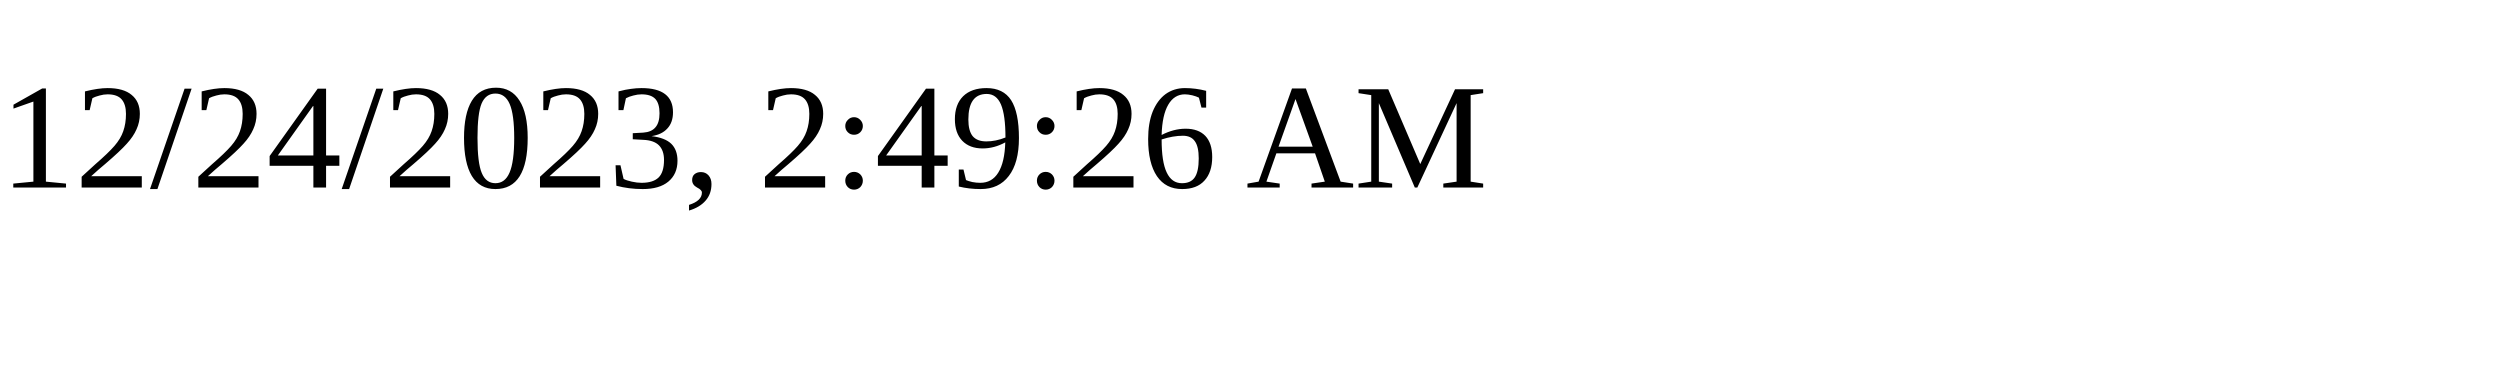
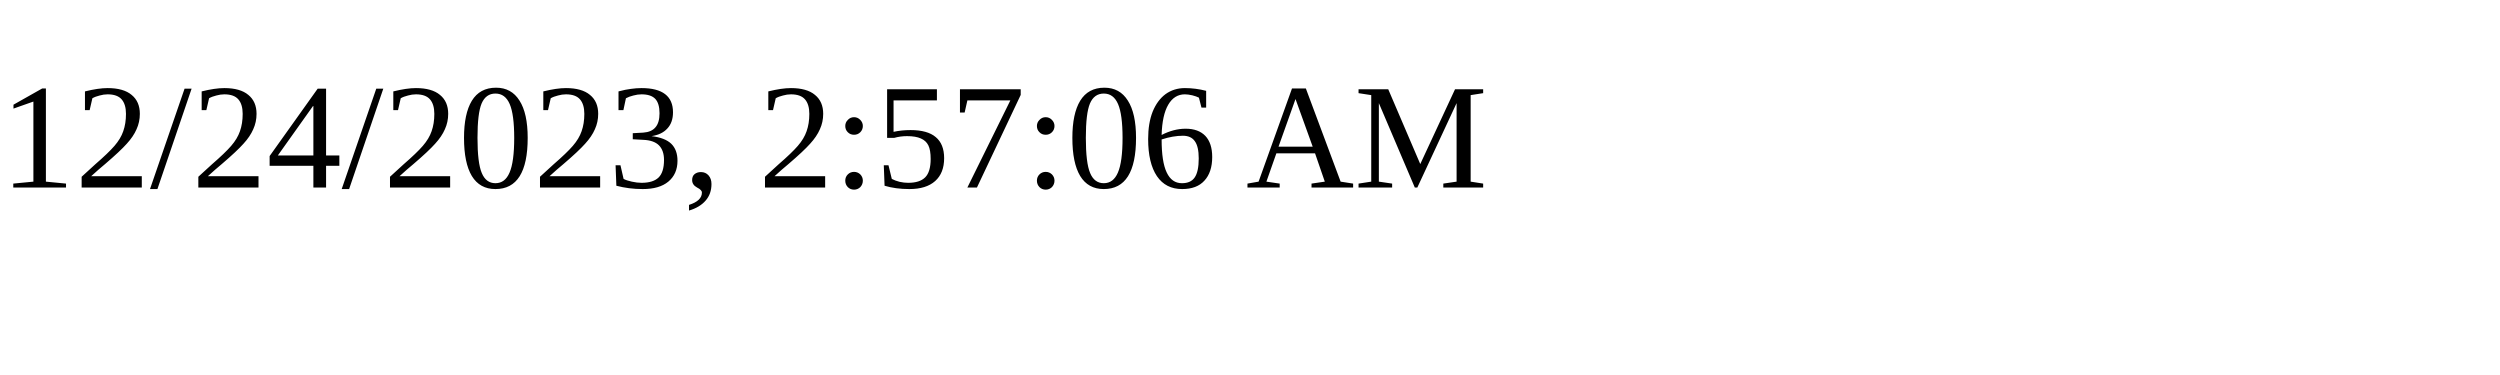
<svg xmlns="http://www.w3.org/2000/svg" height="30" width="200">
-   <text x="0" y="15">12/24/2023, 2:49:26 AM</text>
+   <text x="0" y="15">12/24/2023, 2:57:06 AM</text>
</svg>
